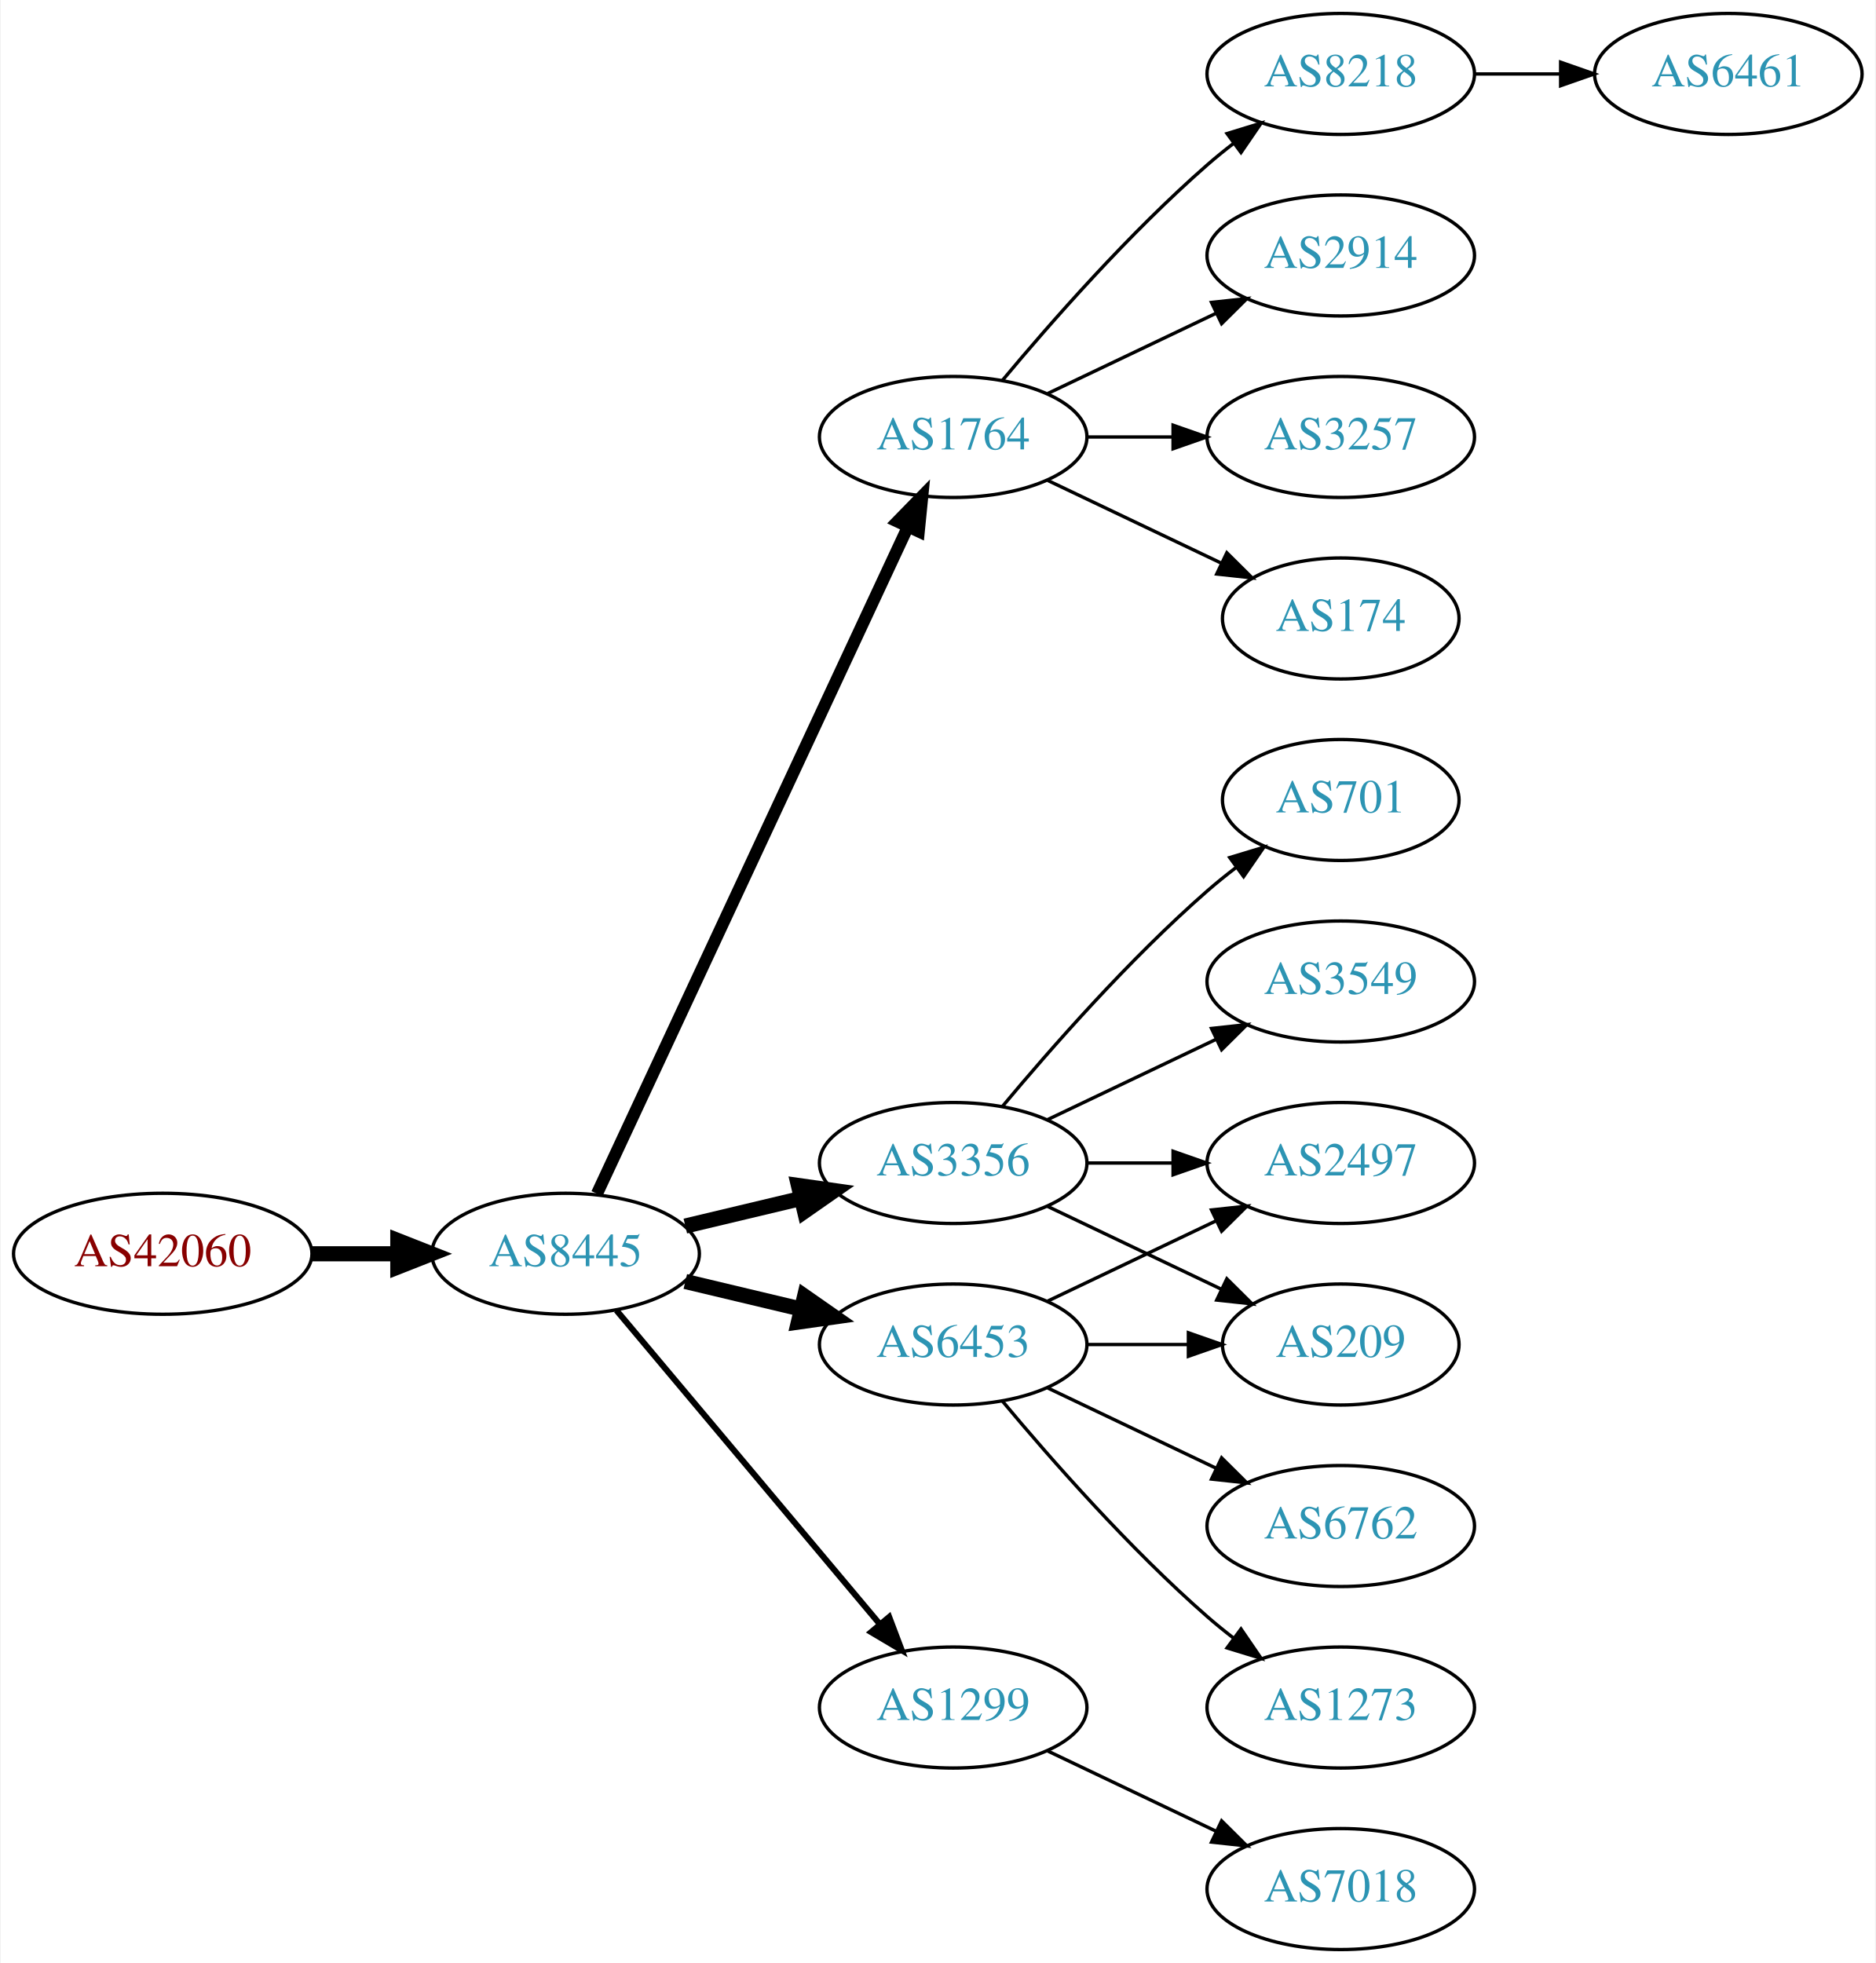
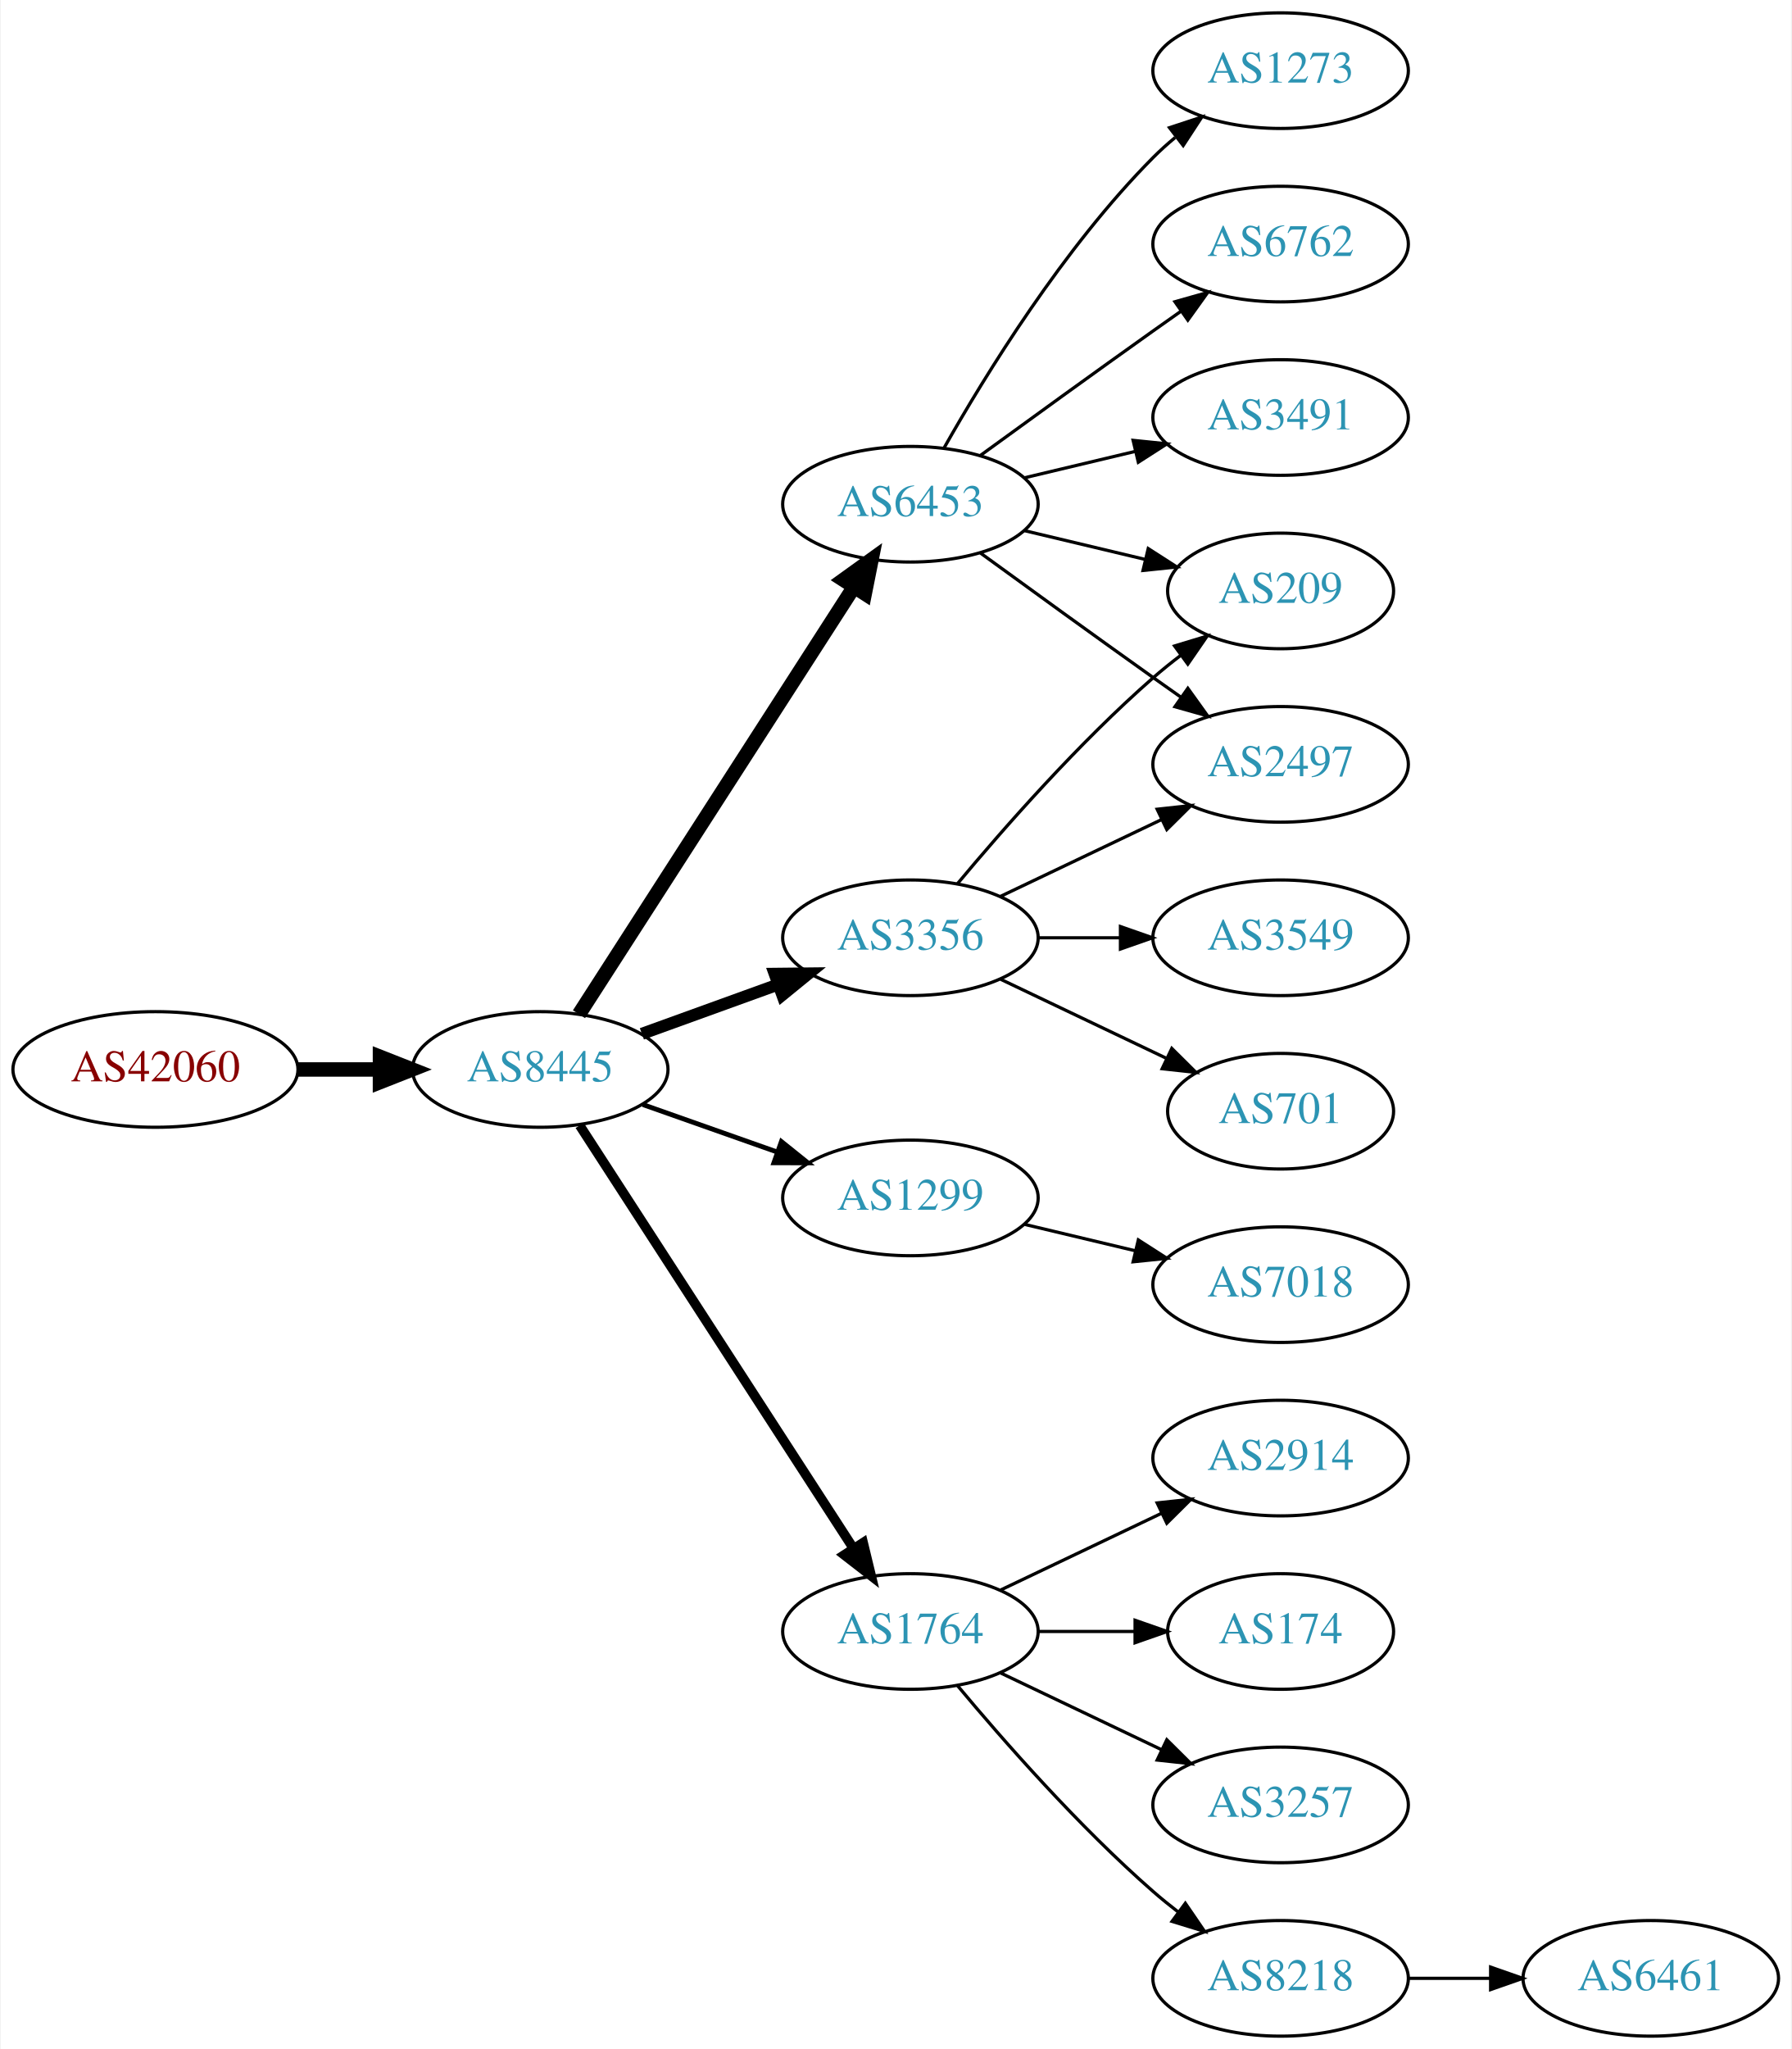
- <svg xmlns="http://www.w3.org/2000/svg" xmlns:xlink="http://www.w3.org/1999/xlink" width="558pt" height="584pt" viewBox="0.00 0.00 557.56 584.00">
-   <g id="graph0" class="graph" transform="scale(1 1) rotate(0) translate(4 580)">
-     <polygon fill="white" stroke="none" points="-4,4 -4,-580 553.564,-580 553.564,4 -4,4" />
+ <svg xmlns="http://www.w3.org/2000/svg" xmlns:xlink="http://www.w3.org/1999/xlink" width="558pt" height="638pt" viewBox="0.00 0.00 557.56 638.00">
+   <g id="graph0" class="graph" transform="scale(1 1) rotate(0) translate(4 634)">
+     <polygon fill="white" stroke="none" points="-4,4 -4,-634 553.564,-634 553.564,4 -4,4" />
    <g id="node1" class="node">
      <g id="a_node1">
        <a xlink:href="/asn/42060" xlink:title="AS42060 ~ feratel media technologies AG [AT]">
-           <ellipse fill="#ffffff" stroke="black" cx="44.196" cy="-207" rx="44.393" ry="18" />
-           <text text-anchor="middle" x="44.196" y="-203.3" font-family="Times,serif" font-size="14.00" fill="#880000">AS42060</text>
+           <ellipse fill="#ffffff" stroke="black" cx="44.196" cy="-301" rx="44.393" ry="18" />
+           <text text-anchor="middle" x="44.196" y="-297.3" font-family="Times,serif" font-size="14.00" fill="#880000">AS42060</text>
        </a>
      </g>
    </g>
    <g id="node2" class="node">
      <g id="a_node2">
        <a xlink:href="/asn/8445" xlink:title="AS8445 ~ SALZBURG-AG-AS [AT]">
-           <ellipse fill="#ffffff" stroke="black" cx="164.039" cy="-207" rx="39.794" ry="18" />
-           <text text-anchor="middle" x="164.039" y="-203.3" font-family="Times,serif" font-size="14.00" fill="#2c94b3">AS8445</text>
+           <ellipse fill="#ffffff" stroke="black" cx="164.039" cy="-301" rx="39.794" ry="18" />
+           <text text-anchor="middle" x="164.039" y="-297.3" font-family="Times,serif" font-size="14.00" fill="#2c94b3">AS8445</text>
        </a>
      </g>
    </g>
    <g id="edge1" class="edge">
-       <path fill="none" stroke="black" stroke-width="4.5" d="M88.407,-207C96.72,-207 105.482,-207 113.965,-207" />
-       <polygon fill="black" stroke="black" stroke-width="4.5" points="114.123,-210.938 124.123,-207 114.123,-203.063 114.123,-210.938" />
+       <path fill="none" stroke="black" stroke-width="4.5" d="M88.407,-301C96.72,-301 105.482,-301 113.965,-301" />
+       <polygon fill="black" stroke="black" stroke-width="4.5" points="114.123,-304.938 124.123,-301 114.123,-297.063 114.123,-304.938" />
    </g>
    <g id="node3" class="node">
      <g id="a_node3">
-         <a xlink:href="/asn/1764" xlink:title="AS1764 ~ NEXTLAYER-AS [AT]">
-           <ellipse fill="#ffffff" stroke="black" cx="279.332" cy="-450" rx="39.794" ry="18" />
-           <text text-anchor="middle" x="279.332" y="-446.3" font-family="Times,serif" font-size="14.00" fill="#2c94b3">AS1764</text>
+         <a xlink:href="/asn/6453" xlink:title="AS6453 ~ TATA COMMUNICATIONS (AMERICA) INC [US]">
+           <ellipse fill="#ffffff" stroke="black" cx="279.332" cy="-477" rx="39.794" ry="18" />
+           <text text-anchor="middle" x="279.332" y="-473.3" font-family="Times,serif" font-size="14.00" fill="#2c94b3">AS6453</text>
        </a>
      </g>
    </g>
    <g id="edge2" class="edge">
-       <path fill="none" stroke="black" stroke-width="3.6" d="M173.369,-224.868C193.059,-267.101 242.559,-373.272 265.849,-423.227" />
-       <polygon fill="black" stroke="black" stroke-width="3.6" points="262.744,-424.849 270.141,-432.433 269.088,-421.891 262.744,-424.849" />
+       <path fill="none" stroke="black" stroke-width="4.5" d="M176.108,-318.196C196.075,-349.214 238.22,-414.687 261.68,-451.132" />
+       <polygon fill="black" stroke="black" stroke-width="4.5" points="258.494,-453.457 267.217,-459.734 265.116,-449.194 258.494,-453.457" />
    </g>
    <g id="node4" class="node">
      <g id="a_node4">
-         <a xlink:href="/asn/3356" xlink:title="AS3356 ~ Level 3 Parent, LLC [US]">
-           <ellipse fill="#ffffff" stroke="black" cx="279.332" cy="-234" rx="39.794" ry="18" />
-           <text text-anchor="middle" x="279.332" y="-230.3" font-family="Times,serif" font-size="14.00" fill="#2c94b3">AS3356</text>
+         <a xlink:href="/asn/1299" xlink:title="AS1299 ~ Telia Carrier [EU]">
+           <ellipse fill="#ffffff" stroke="black" cx="279.332" cy="-261" rx="39.794" ry="18" />
+           <text text-anchor="middle" x="279.332" y="-257.3" font-family="Times,serif" font-size="14.00" fill="#2c94b3">AS1299</text>
        </a>
      </g>
    </g>
    <g id="edge3" class="edge">
-       <path fill="none" stroke="black" stroke-width="4.5" d="M199.646,-215.248C210.517,-217.838 222.671,-220.735 234.114,-223.462" />
-       <polygon fill="black" stroke="black" stroke-width="4.5" points="233.296,-227.315 243.936,-225.803 235.122,-219.654 233.296,-227.315" />
+       <path fill="none" stroke="black" stroke-width="1.5" d="M195.996,-290.07C208.86,-285.528 223.966,-280.195 237.702,-275.345" />
+       <polygon fill="black" stroke="black" stroke-width="1.5" points="239.147,-278.547 247.411,-271.917 236.816,-271.946 239.147,-278.547" />
    </g>
    <g id="node5" class="node">
      <g id="a_node5">
-         <a xlink:href="/asn/6453" xlink:title="AS6453 ~ TATA COMMUNICATIONS (AMERICA) INC [US]">
-           <ellipse fill="#ffffff" stroke="black" cx="279.332" cy="-180" rx="39.794" ry="18" />
-           <text text-anchor="middle" x="279.332" y="-176.3" font-family="Times,serif" font-size="14.00" fill="#2c94b3">AS6453</text>
+         <a xlink:href="/asn/3356" xlink:title="AS3356 ~ Level 3 Parent, LLC [US]">
+           <ellipse fill="#ffffff" stroke="black" cx="279.332" cy="-342" rx="39.794" ry="18" />
+           <text text-anchor="middle" x="279.332" y="-338.3" font-family="Times,serif" font-size="14.00" fill="#2c94b3">AS3356</text>
        </a>
      </g>
    </g>
    <g id="edge4" class="edge">
-       <path fill="none" stroke="black" stroke-width="4.5" d="M199.646,-198.752C210.517,-196.162 222.671,-193.265 234.114,-190.538" />
-       <polygon fill="black" stroke="black" stroke-width="4.5" points="235.122,-194.346 243.936,-188.197 233.296,-186.685 235.122,-194.346" />
+       <path fill="none" stroke="black" stroke-width="3.75" d="M195.697,-312.095C208.67,-316.79 223.963,-322.324 237.844,-327.348" />
+       <polygon fill="black" stroke="black" stroke-width="3.75" points="237.054,-330.784 247.648,-330.896 239.436,-324.202 237.054,-330.784" />
    </g>
    <g id="node6" class="node">
      <g id="a_node6">
-         <a xlink:href="/asn/1299" xlink:title="AS1299 ~ Telia Carrier [EU]">
-           <ellipse fill="#ffffff" stroke="black" cx="279.332" cy="-72" rx="39.794" ry="18" />
-           <text text-anchor="middle" x="279.332" y="-68.3" font-family="Times,serif" font-size="14.00" fill="#2c94b3">AS1299</text>
+         <a xlink:href="/asn/1764" xlink:title="AS1764 ~ NEXTLAYER-AS [AT]">
+           <ellipse fill="#ffffff" stroke="black" cx="279.332" cy="-126" rx="39.794" ry="18" />
+           <text text-anchor="middle" x="279.332" y="-122.3" font-family="Times,serif" font-size="14.00" fill="#2c94b3">AS1764</text>
        </a>
      </g>
    </g>
    <g id="edge5" class="edge">
-       <path fill="none" stroke="black" stroke-width="1.8" d="M179.158,-190.175C198.833,-166.731 234.637,-124.066 257.415,-96.924" />
-       <polygon fill="black" stroke="black" stroke-width="1.8" points="260.287,-98.947 264.034,-89.037 254.925,-94.447 260.287,-98.947" />
+       <path fill="none" stroke="black" stroke-width="3" d="M176.316,-283.581C196.335,-252.657 238.172,-188.033 261.573,-151.887" />
+       <polygon fill="black" stroke="black" stroke-width="3" points="264.604,-153.646 267.1,-143.349 258.727,-149.841 264.604,-153.646" />
    </g>
    <g id="node7" class="node">
      <g id="a_node7">
-         <a xlink:href="/asn/2914" xlink:title="AS2914 ~ NTT America, Inc. [US]">
-           <ellipse fill="#ffffff" stroke="black" cx="394.625" cy="-504" rx="39.794" ry="18" />
-           <text text-anchor="middle" x="394.625" y="-500.3" font-family="Times,serif" font-size="14.00" fill="#2c94b3">AS2914</text>
+         <a xlink:href="/asn/1273" xlink:title="AS1273 ~ Vodafone Group PLC [EU]">
+           <ellipse fill="#ffffff" stroke="black" cx="394.625" cy="-612" rx="39.794" ry="18" />
+           <text text-anchor="middle" x="394.625" y="-608.3" font-family="Times,serif" font-size="14.00" fill="#2c94b3">AS1273</text>
        </a>
      </g>
    </g>
    <g id="edge6" class="edge">
-       <path fill="none" stroke="black" d="M307.468,-462.934C322.462,-470.081 341.283,-479.052 357.506,-486.785" />
-       <polygon fill="black" stroke="black" points="356.177,-490.028 366.71,-491.171 359.188,-483.709 356.177,-490.028" />
+       <path fill="none" stroke="black" d="M289.791,-494.49C302.573,-517.096 327.005,-556.886 354.978,-585 357.089,-587.121 359.385,-589.188 361.77,-591.171" />
+       <polygon fill="black" stroke="black" points="360.023,-594.242 370.086,-597.556 364.286,-588.69 360.023,-594.242" />
    </g>
    <g id="node8" class="node">
      <g id="a_node8">
-         <a xlink:href="/asn/3257" xlink:title="AS3257 ~ GTT [DE]">
-           <ellipse fill="#ffffff" stroke="black" cx="394.625" cy="-450" rx="39.794" ry="18" />
-           <text text-anchor="middle" x="394.625" y="-446.3" font-family="Times,serif" font-size="14.00" fill="#2c94b3">AS3257</text>
+         <a xlink:href="/asn/6762" xlink:title="AS6762 ~ TELECOM ITALIA SPARKLE S.p.A. [IT]">
+           <ellipse fill="#ffffff" stroke="black" cx="394.625" cy="-558" rx="39.794" ry="18" />
+           <text text-anchor="middle" x="394.625" y="-554.3" font-family="Times,serif" font-size="14.00" fill="#2c94b3">AS6762</text>
        </a>
      </g>
    </g>
    <g id="edge7" class="edge">
-       <path fill="none" stroke="black" d="M319.004,-450C327.207,-450 335.971,-450 344.503,-450" />
-       <polygon fill="black" stroke="black" points="344.742,-453.5 354.742,-450 344.742,-446.5 344.742,-453.5" />
+       <path fill="none" stroke="black" d="M301.18,-492.222C316.114,-503.091 336.727,-518.025 354.978,-531 357.799,-533.005 360.742,-535.085 363.69,-537.159" />
+       <polygon fill="black" stroke="black" points="361.717,-540.05 371.914,-542.926 365.736,-534.319 361.717,-540.05" />
    </g>
    <g id="node9" class="node">
      <g id="a_node9">
-         <a xlink:href="/asn/174" xlink:title="AS174 ~ Cogent Communications [US]">
-           <ellipse fill="#ffffff" stroke="black" cx="394.625" cy="-396" rx="35.194" ry="18" />
-           <text text-anchor="middle" x="394.625" y="-392.3" font-family="Times,serif" font-size="14.00" fill="#2c94b3">AS174</text>
+         <a xlink:href="/asn/3491" xlink:title="AS3491 ~ PCCW Global, Inc. [US]">
+           <ellipse fill="#ffffff" stroke="black" cx="394.625" cy="-504" rx="39.794" ry="18" />
+           <text text-anchor="middle" x="394.625" y="-500.3" font-family="Times,serif" font-size="14.00" fill="#2c94b3">AS3491</text>
        </a>
      </g>
    </g>
    <g id="edge8" class="edge">
-       <path fill="none" stroke="black" d="M307.468,-437.066C322.9,-429.71 342.385,-420.423 358.92,-412.541" />
-       <polygon fill="black" stroke="black" points="360.741,-415.551 368.262,-408.089 357.729,-409.232 360.741,-415.551" />
+       <path fill="none" stroke="black" d="M314.939,-485.248C325.81,-487.838 337.964,-490.735 349.407,-493.462" />
+       <polygon fill="black" stroke="black" points="348.69,-496.889 359.229,-495.803 350.313,-490.08 348.69,-496.889" />
    </g>
    <g id="node10" class="node">
      <g id="a_node10">
-         <a xlink:href="/asn/8218" xlink:title="AS8218 ~ legacy Neotelecoms [FR]">
-           <ellipse fill="#ffffff" stroke="black" cx="394.625" cy="-558" rx="39.794" ry="18" />
-           <text text-anchor="middle" x="394.625" y="-554.3" font-family="Times,serif" font-size="14.00" fill="#2c94b3">AS8218</text>
+         <a xlink:href="/asn/209" xlink:title="AS209 ~ CenturyLink Communications, LLC [US]">
+           <ellipse fill="#ffffff" stroke="black" cx="394.625" cy="-450" rx="35.194" ry="18" />
+           <text text-anchor="middle" x="394.625" y="-446.3" font-family="Times,serif" font-size="14.00" fill="#2c94b3">AS209</text>
        </a>
      </g>
    </g>
    <g id="edge9" class="edge">
-       <path fill="none" stroke="black" d="M293.962,-466.817C308.244,-483.929 331.791,-510.745 354.978,-531 357.444,-533.154 360.082,-535.294 362.78,-537.372" />
-       <polygon fill="black" stroke="black" points="360.805,-540.264 370.934,-543.37 364.953,-534.625 360.805,-540.264" />
+       <path fill="none" stroke="black" d="M314.939,-468.752C326.733,-465.942 340.038,-462.771 352.306,-459.847" />
+       <polygon fill="black" stroke="black" points="353.394,-463.186 362.311,-457.463 351.772,-456.376 353.394,-463.186" />
    </g>
    <g id="node11" class="node">
      <g id="a_node11">
-         <a xlink:href="/asn/3549" xlink:title="AS3549 ~ Level 3 Parent, LLC [US]">
-           <ellipse fill="#ffffff" stroke="black" cx="394.625" cy="-288" rx="39.794" ry="18" />
-           <text text-anchor="middle" x="394.625" y="-284.3" font-family="Times,serif" font-size="14.00" fill="#2c94b3">AS3549</text>
+         <a xlink:href="/asn/2497" xlink:title="AS2497 ~ Internet Initiative Japan Inc. [JP]">
+           <ellipse fill="#ffffff" stroke="black" cx="394.625" cy="-396" rx="39.794" ry="18" />
+           <text text-anchor="middle" x="394.625" y="-392.3" font-family="Times,serif" font-size="14.00" fill="#2c94b3">AS2497</text>
        </a>
      </g>
    </g>
    <g id="edge10" class="edge">
-       <path fill="none" stroke="black" d="M307.468,-246.934C322.462,-254.081 341.283,-263.052 357.506,-270.785" />
-       <polygon fill="black" stroke="black" points="356.177,-274.028 366.71,-275.171 359.188,-267.709 356.177,-274.028" />
+       <path fill="none" stroke="black" d="M301.18,-461.778C316.114,-450.909 336.727,-435.975 354.978,-423 357.799,-420.995 360.742,-418.915 363.69,-416.841" />
+       <polygon fill="black" stroke="black" points="365.736,-419.681 371.914,-411.074 361.717,-413.95 365.736,-419.681" />
    </g>
    <g id="node12" class="node">
      <g id="a_node12">
-         <a xlink:href="/asn/209" xlink:title="AS209 ~ CenturyLink Communications, LLC [US]">
-           <ellipse fill="#ffffff" stroke="black" cx="394.625" cy="-180" rx="35.194" ry="18" />
-           <text text-anchor="middle" x="394.625" y="-176.3" font-family="Times,serif" font-size="14.00" fill="#2c94b3">AS209</text>
+         <a xlink:href="/asn/7018" xlink:title="AS7018 ~ AT&amp;T Services, Inc. [US]">
+           <ellipse fill="#ffffff" stroke="black" cx="394.625" cy="-234" rx="39.794" ry="18" />
+           <text text-anchor="middle" x="394.625" y="-230.3" font-family="Times,serif" font-size="14.00" fill="#2c94b3">AS7018</text>
        </a>
      </g>
    </g>
    <g id="edge11" class="edge">
-       <path fill="none" stroke="black" d="M307.468,-221.066C322.9,-213.71 342.385,-204.423 358.92,-196.541" />
-       <polygon fill="black" stroke="black" points="360.741,-199.551 368.262,-192.089 357.729,-193.232 360.741,-199.551" />
+       <path fill="none" stroke="black" d="M314.939,-252.752C325.81,-250.162 337.964,-247.265 349.407,-244.538" />
+       <polygon fill="black" stroke="black" points="350.313,-247.92 359.229,-242.197 348.69,-241.111 350.313,-247.92" />
+     </g>
+     <g id="edge14" class="edge">
+       <path fill="none" stroke="black" d="M293.962,-358.817C308.244,-375.929 331.791,-402.745 354.978,-423 357.648,-425.332 360.521,-427.648 363.451,-429.886" />
+       <polygon fill="black" stroke="black" points="361.602,-432.87 371.742,-435.939 365.729,-427.216 361.602,-432.87" />
+     </g>
+     <g id="edge13" class="edge">
+       <path fill="none" stroke="black" d="M307.468,-354.934C322.462,-362.081 341.283,-371.052 357.506,-378.785" />
+       <polygon fill="black" stroke="black" points="356.177,-382.028 366.71,-383.171 359.188,-375.709 356.177,-382.028" />
    </g>
    <g id="node13" class="node">
      <g id="a_node13">
-         <a xlink:href="/asn/2497" xlink:title="AS2497 ~ Internet Initiative Japan Inc. [JP]">
-           <ellipse fill="#ffffff" stroke="black" cx="394.625" cy="-234" rx="39.794" ry="18" />
-           <text text-anchor="middle" x="394.625" y="-230.3" font-family="Times,serif" font-size="14.00" fill="#2c94b3">AS2497</text>
+         <a xlink:href="/asn/3549" xlink:title="AS3549 ~ Level 3 Parent, LLC [US]">
+           <ellipse fill="#ffffff" stroke="black" cx="394.625" cy="-342" rx="39.794" ry="18" />
+           <text text-anchor="middle" x="394.625" y="-338.3" font-family="Times,serif" font-size="14.00" fill="#2c94b3">AS3549</text>
        </a>
      </g>
    </g>
    <g id="edge12" class="edge">
-       <path fill="none" stroke="black" d="M319.004,-234C327.207,-234 335.971,-234 344.503,-234" />
-       <polygon fill="black" stroke="black" points="344.742,-237.5 354.742,-234 344.742,-230.5 344.742,-237.5" />
+       <path fill="none" stroke="black" d="M319.004,-342C327.207,-342 335.971,-342 344.503,-342" />
+       <polygon fill="black" stroke="black" points="344.742,-345.5 354.742,-342 344.742,-338.5 344.742,-345.5" />
    </g>
    <g id="node14" class="node">
      <g id="a_node14">
        <a xlink:href="/asn/701" xlink:title="AS701 ~ UUNET [US]">
-           <ellipse fill="#ffffff" stroke="black" cx="394.625" cy="-342" rx="35.194" ry="18" />
-           <text text-anchor="middle" x="394.625" y="-338.3" font-family="Times,serif" font-size="14.00" fill="#2c94b3">AS701</text>
-         </a>
-       </g>
-     </g>
-     <g id="edge13" class="edge">
-       <path fill="none" stroke="black" d="M293.962,-250.817C308.244,-267.929 331.791,-294.745 354.978,-315 357.648,-317.332 360.521,-319.648 363.451,-321.886" />
-       <polygon fill="black" stroke="black" points="361.602,-324.87 371.742,-327.939 365.729,-319.216 361.602,-324.87" />
-     </g>
-     <g id="edge17" class="edge">
-       <path fill="none" stroke="black" d="M319.004,-180C328.709,-180 339.2,-180 349.163,-180" />
-       <polygon fill="black" stroke="black" points="349.299,-183.5 359.299,-180 349.299,-176.5 349.299,-183.5" />
+           <ellipse fill="#ffffff" stroke="black" cx="394.625" cy="-288" rx="35.194" ry="18" />
+           <text text-anchor="middle" x="394.625" y="-284.3" font-family="Times,serif" font-size="14.00" fill="#2c94b3">AS701</text>
+         </a>
+       </g>
    </g>
    <g id="edge15" class="edge">
-       <path fill="none" stroke="black" d="M307.468,-192.934C322.462,-200.081 341.283,-209.052 357.506,-216.785" />
-       <polygon fill="black" stroke="black" points="356.177,-220.028 366.71,-221.171 359.188,-213.709 356.177,-220.028" />
+       <path fill="none" stroke="black" d="M307.468,-329.066C322.9,-321.71 342.385,-312.423 358.92,-304.541" />
+       <polygon fill="black" stroke="black" points="360.741,-307.551 368.262,-300.089 357.729,-301.232 360.741,-307.551" />
    </g>
    <g id="node15" class="node">
      <g id="a_node15">
-         <a xlink:href="/asn/1273" xlink:title="AS1273 ~ Vodafone Group PLC [EU]">
-           <ellipse fill="#ffffff" stroke="black" cx="394.625" cy="-72" rx="39.794" ry="18" />
-           <text text-anchor="middle" x="394.625" y="-68.3" font-family="Times,serif" font-size="14.00" fill="#2c94b3">AS1273</text>
-         </a>
-       </g>
-     </g>
-     <g id="edge14" class="edge">
-       <path fill="none" stroke="black" d="M293.962,-163.183C308.244,-146.071 331.791,-119.255 354.978,-99 357.444,-96.846 360.082,-94.706 362.78,-92.628" />
-       <polygon fill="black" stroke="black" points="364.953,-95.375 370.934,-86.63 360.805,-89.736 364.953,-95.375" />
+         <a xlink:href="/asn/2914" xlink:title="AS2914 ~ NTT America, Inc. [US]">
+           <ellipse fill="#ffffff" stroke="black" cx="394.625" cy="-180" rx="39.794" ry="18" />
+           <text text-anchor="middle" x="394.625" y="-176.3" font-family="Times,serif" font-size="14.00" fill="#2c94b3">AS2914</text>
+         </a>
+       </g>
+     </g>
+     <g id="edge16" class="edge">
+       <path fill="none" stroke="black" d="M307.468,-138.934C322.462,-146.081 341.283,-155.052 357.506,-162.785" />
+       <polygon fill="black" stroke="black" points="356.177,-166.028 366.71,-167.171 359.188,-159.709 356.177,-166.028" />
    </g>
    <g id="node16" class="node">
      <g id="a_node16">
-         <a xlink:href="/asn/6762" xlink:title="AS6762 ~ TELECOM ITALIA SPARKLE S.p.A. [IT]">
-           <ellipse fill="#ffffff" stroke="black" cx="394.625" cy="-126" rx="39.794" ry="18" />
-           <text text-anchor="middle" x="394.625" y="-122.3" font-family="Times,serif" font-size="14.00" fill="#2c94b3">AS6762</text>
-         </a>
-       </g>
-     </g>
-     <g id="edge16" class="edge">
-       <path fill="none" stroke="black" d="M307.468,-167.066C322.462,-159.919 341.283,-150.948 357.506,-143.215" />
-       <polygon fill="black" stroke="black" points="359.188,-146.291 366.71,-138.829 356.177,-139.972 359.188,-146.291" />
+         <a xlink:href="/asn/174" xlink:title="AS174 ~ Cogent Communications [US]">
+           <ellipse fill="#ffffff" stroke="black" cx="394.625" cy="-126" rx="35.194" ry="18" />
+           <text text-anchor="middle" x="394.625" y="-122.3" font-family="Times,serif" font-size="14.00" fill="#2c94b3">AS174</text>
+         </a>
+       </g>
+     </g>
+     <g id="edge17" class="edge">
+       <path fill="none" stroke="black" d="M319.004,-126C328.709,-126 339.2,-126 349.163,-126" />
+       <polygon fill="black" stroke="black" points="349.299,-129.5 359.299,-126 349.299,-122.5 349.299,-129.5" />
    </g>
    <g id="node17" class="node">
      <g id="a_node17">
-         <a xlink:href="/asn/7018" xlink:title="AS7018 ~ AT&amp;T Services, Inc. [US]">
-           <ellipse fill="#ffffff" stroke="black" cx="394.625" cy="-18" rx="39.794" ry="18" />
-           <text text-anchor="middle" x="394.625" y="-14.3" font-family="Times,serif" font-size="14.00" fill="#2c94b3">AS7018</text>
+         <a xlink:href="/asn/3257" xlink:title="AS3257 ~ GTT [DE]">
+           <ellipse fill="#ffffff" stroke="black" cx="394.625" cy="-72" rx="39.794" ry="18" />
+           <text text-anchor="middle" x="394.625" y="-68.3" font-family="Times,serif" font-size="14.00" fill="#2c94b3">AS3257</text>
        </a>
      </g>
    </g>
    <g id="edge18" class="edge">
-       <path fill="none" stroke="black" d="M307.468,-59.066C322.462,-51.919 341.283,-42.948 357.506,-35.215" />
-       <polygon fill="black" stroke="black" points="359.188,-38.291 366.71,-30.829 356.177,-31.972 359.188,-38.291" />
+       <path fill="none" stroke="black" d="M307.468,-113.066C322.462,-105.919 341.283,-96.948 357.506,-89.215" />
+       <polygon fill="black" stroke="black" points="359.188,-92.291 366.71,-84.829 356.177,-85.972 359.188,-92.291" />
    </g>
    <g id="node18" class="node">
      <g id="a_node18">
+         <a xlink:href="/asn/8218" xlink:title="AS8218 ~ legacy Neotelecoms [FR]">
+           <ellipse fill="#ffffff" stroke="black" cx="394.625" cy="-18" rx="39.794" ry="18" />
+           <text text-anchor="middle" x="394.625" y="-14.3" font-family="Times,serif" font-size="14.00" fill="#2c94b3">AS8218</text>
+         </a>
+       </g>
+     </g>
+     <g id="edge19" class="edge">
+       <path fill="none" stroke="black" d="M293.962,-109.183C308.244,-92.071 331.791,-65.255 354.978,-45 357.444,-42.846 360.082,-40.706 362.78,-38.628" />
+       <polygon fill="black" stroke="black" points="364.953,-41.375 370.934,-32.63 360.805,-35.736 364.953,-41.375" />
+     </g>
+     <g id="node19" class="node">
+       <g id="a_node19">
        <a xlink:href="/asn/6461" xlink:title="AS6461 ~ Zayo Bandwidth [US]">
-           <ellipse fill="#ffffff" stroke="black" cx="509.918" cy="-558" rx="39.794" ry="18" />
-           <text text-anchor="middle" x="509.918" y="-554.3" font-family="Times,serif" font-size="14.00" fill="#2c94b3">AS6461</text>
-         </a>
-       </g>
-     </g>
-     <g id="edge19" class="edge">
-       <path fill="none" stroke="black" d="M434.297,-558C442.5,-558 451.264,-558 459.796,-558" />
-       <polygon fill="black" stroke="black" points="460.035,-561.5 470.035,-558 460.035,-554.5 460.035,-561.5" />
+           <ellipse fill="#ffffff" stroke="black" cx="509.918" cy="-18" rx="39.794" ry="18" />
+           <text text-anchor="middle" x="509.918" y="-14.3" font-family="Times,serif" font-size="14.00" fill="#2c94b3">AS6461</text>
+         </a>
+       </g>
+     </g>
+     <g id="edge20" class="edge">
+       <path fill="none" stroke="black" d="M434.297,-18C442.5,-18 451.264,-18 459.796,-18" />
+       <polygon fill="black" stroke="black" points="460.035,-21.5 470.035,-18 460.035,-14.5 460.035,-21.5" />
    </g>
  </g>
</svg>
